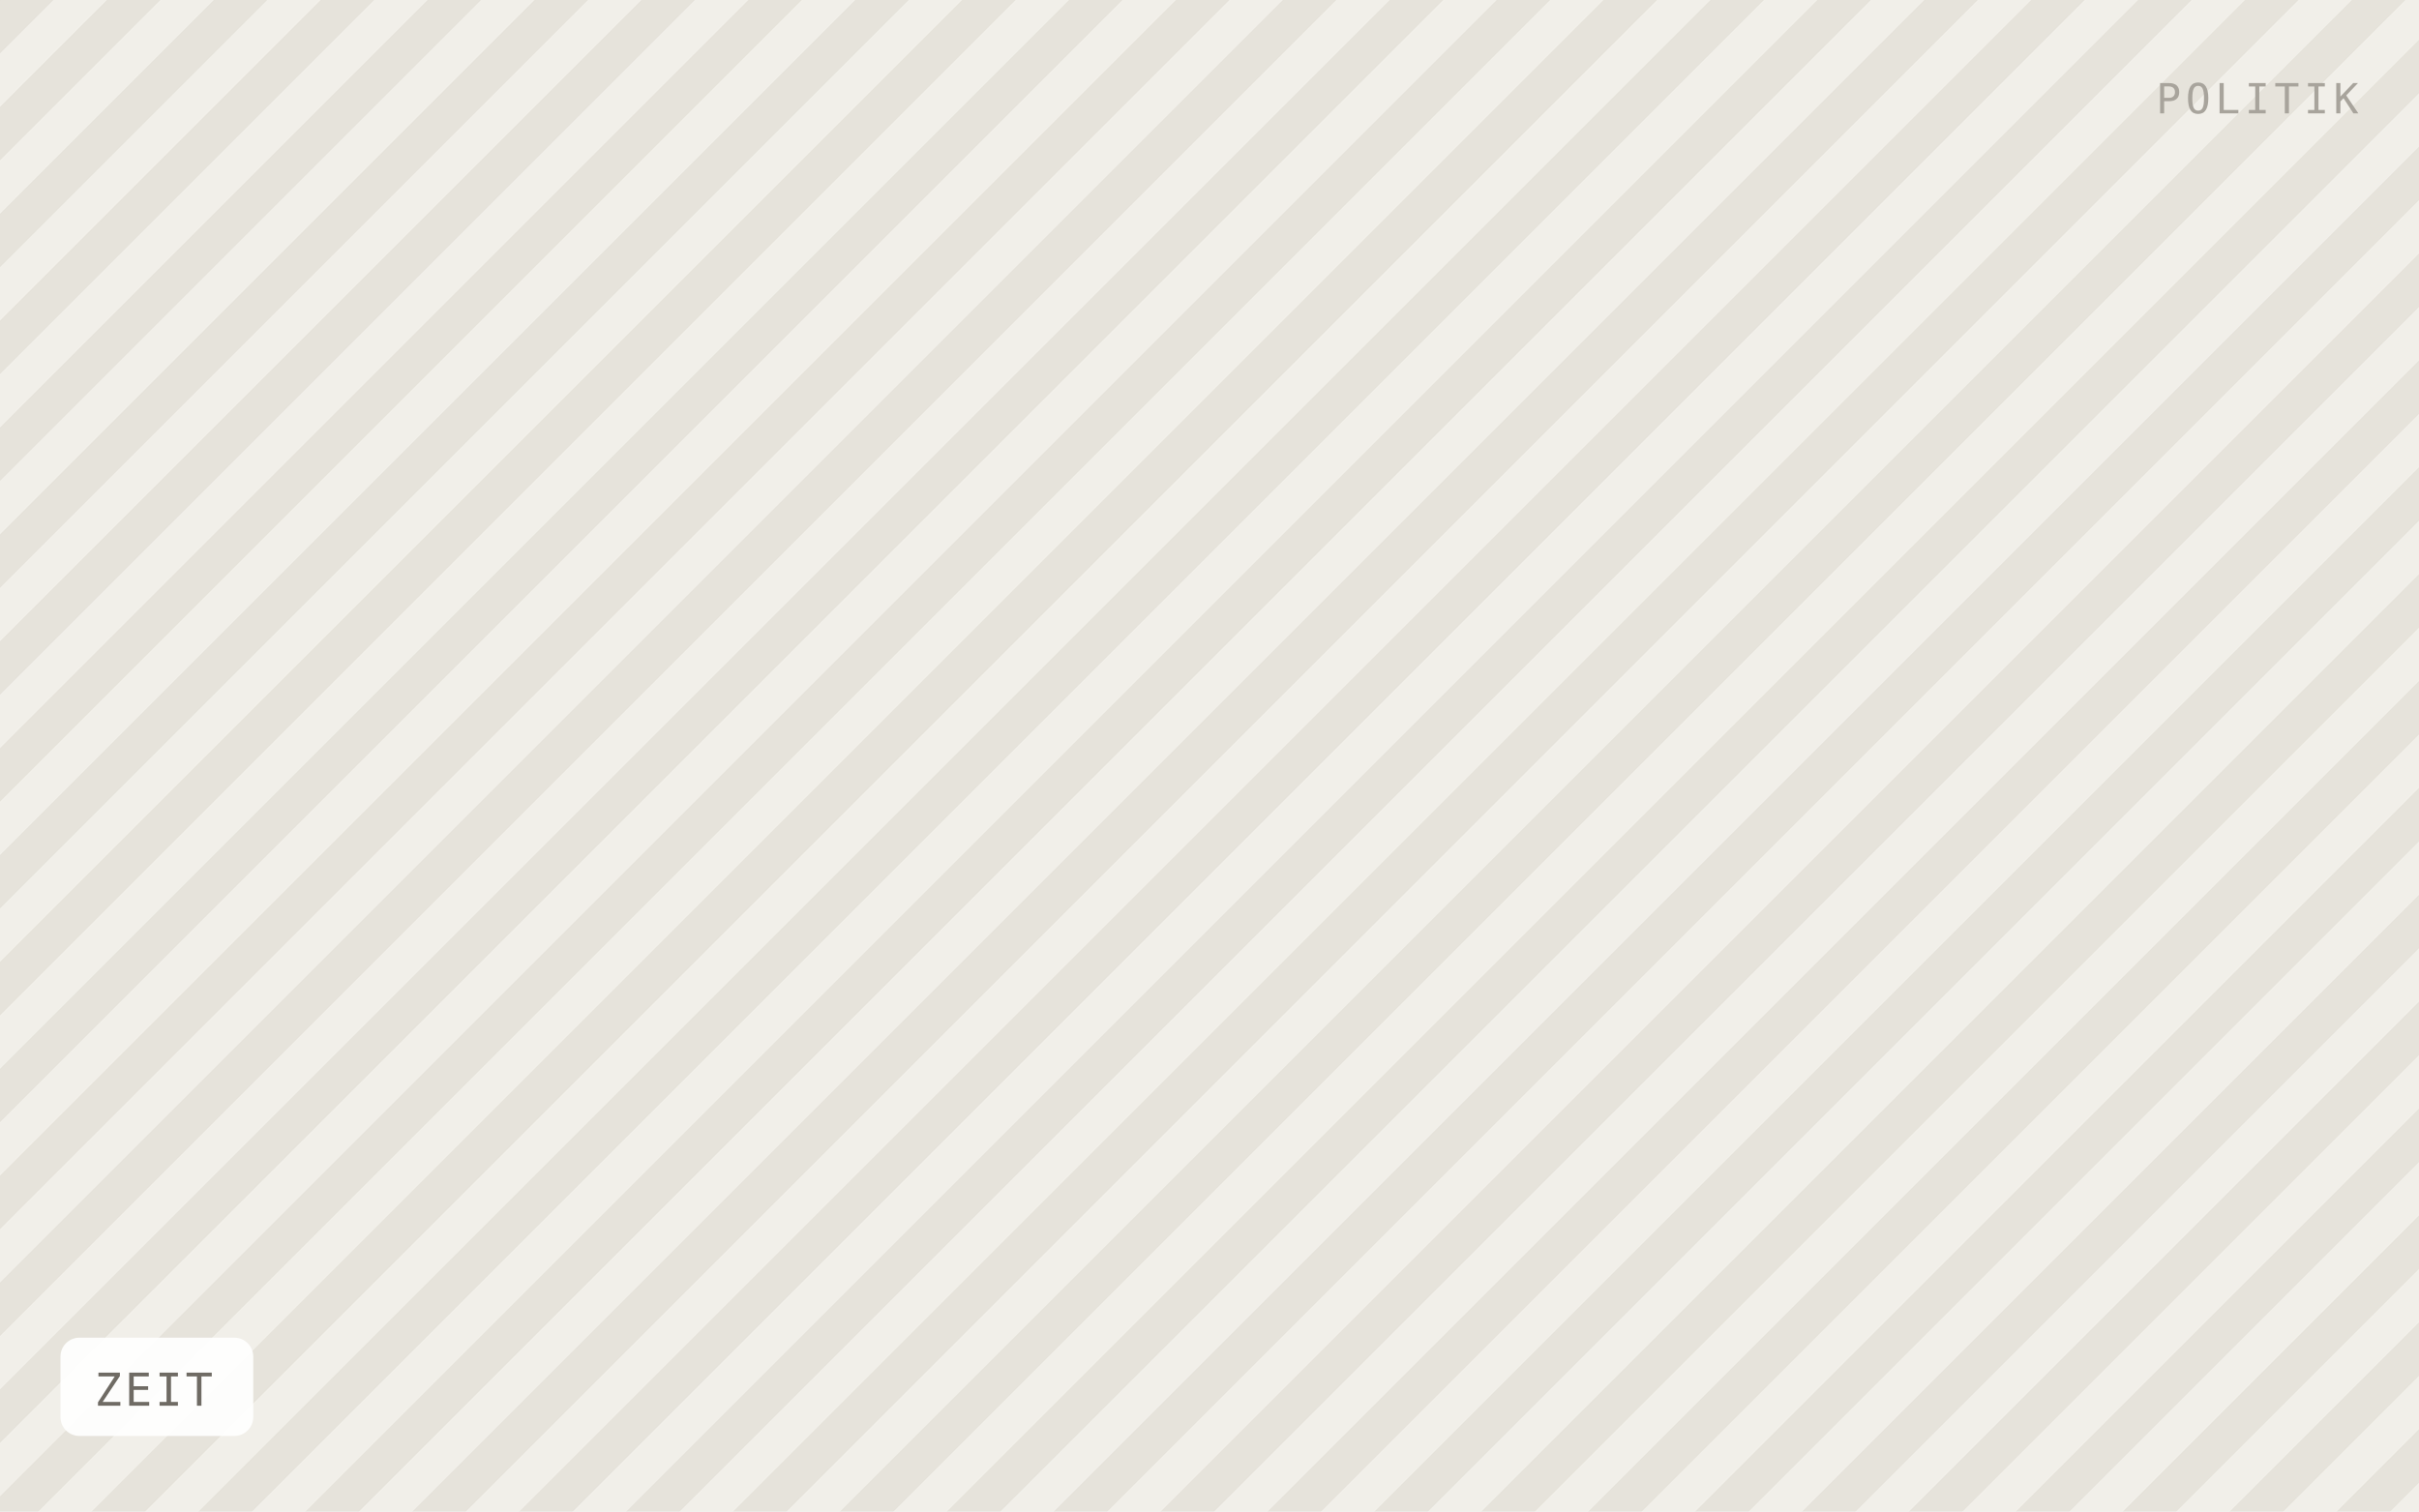
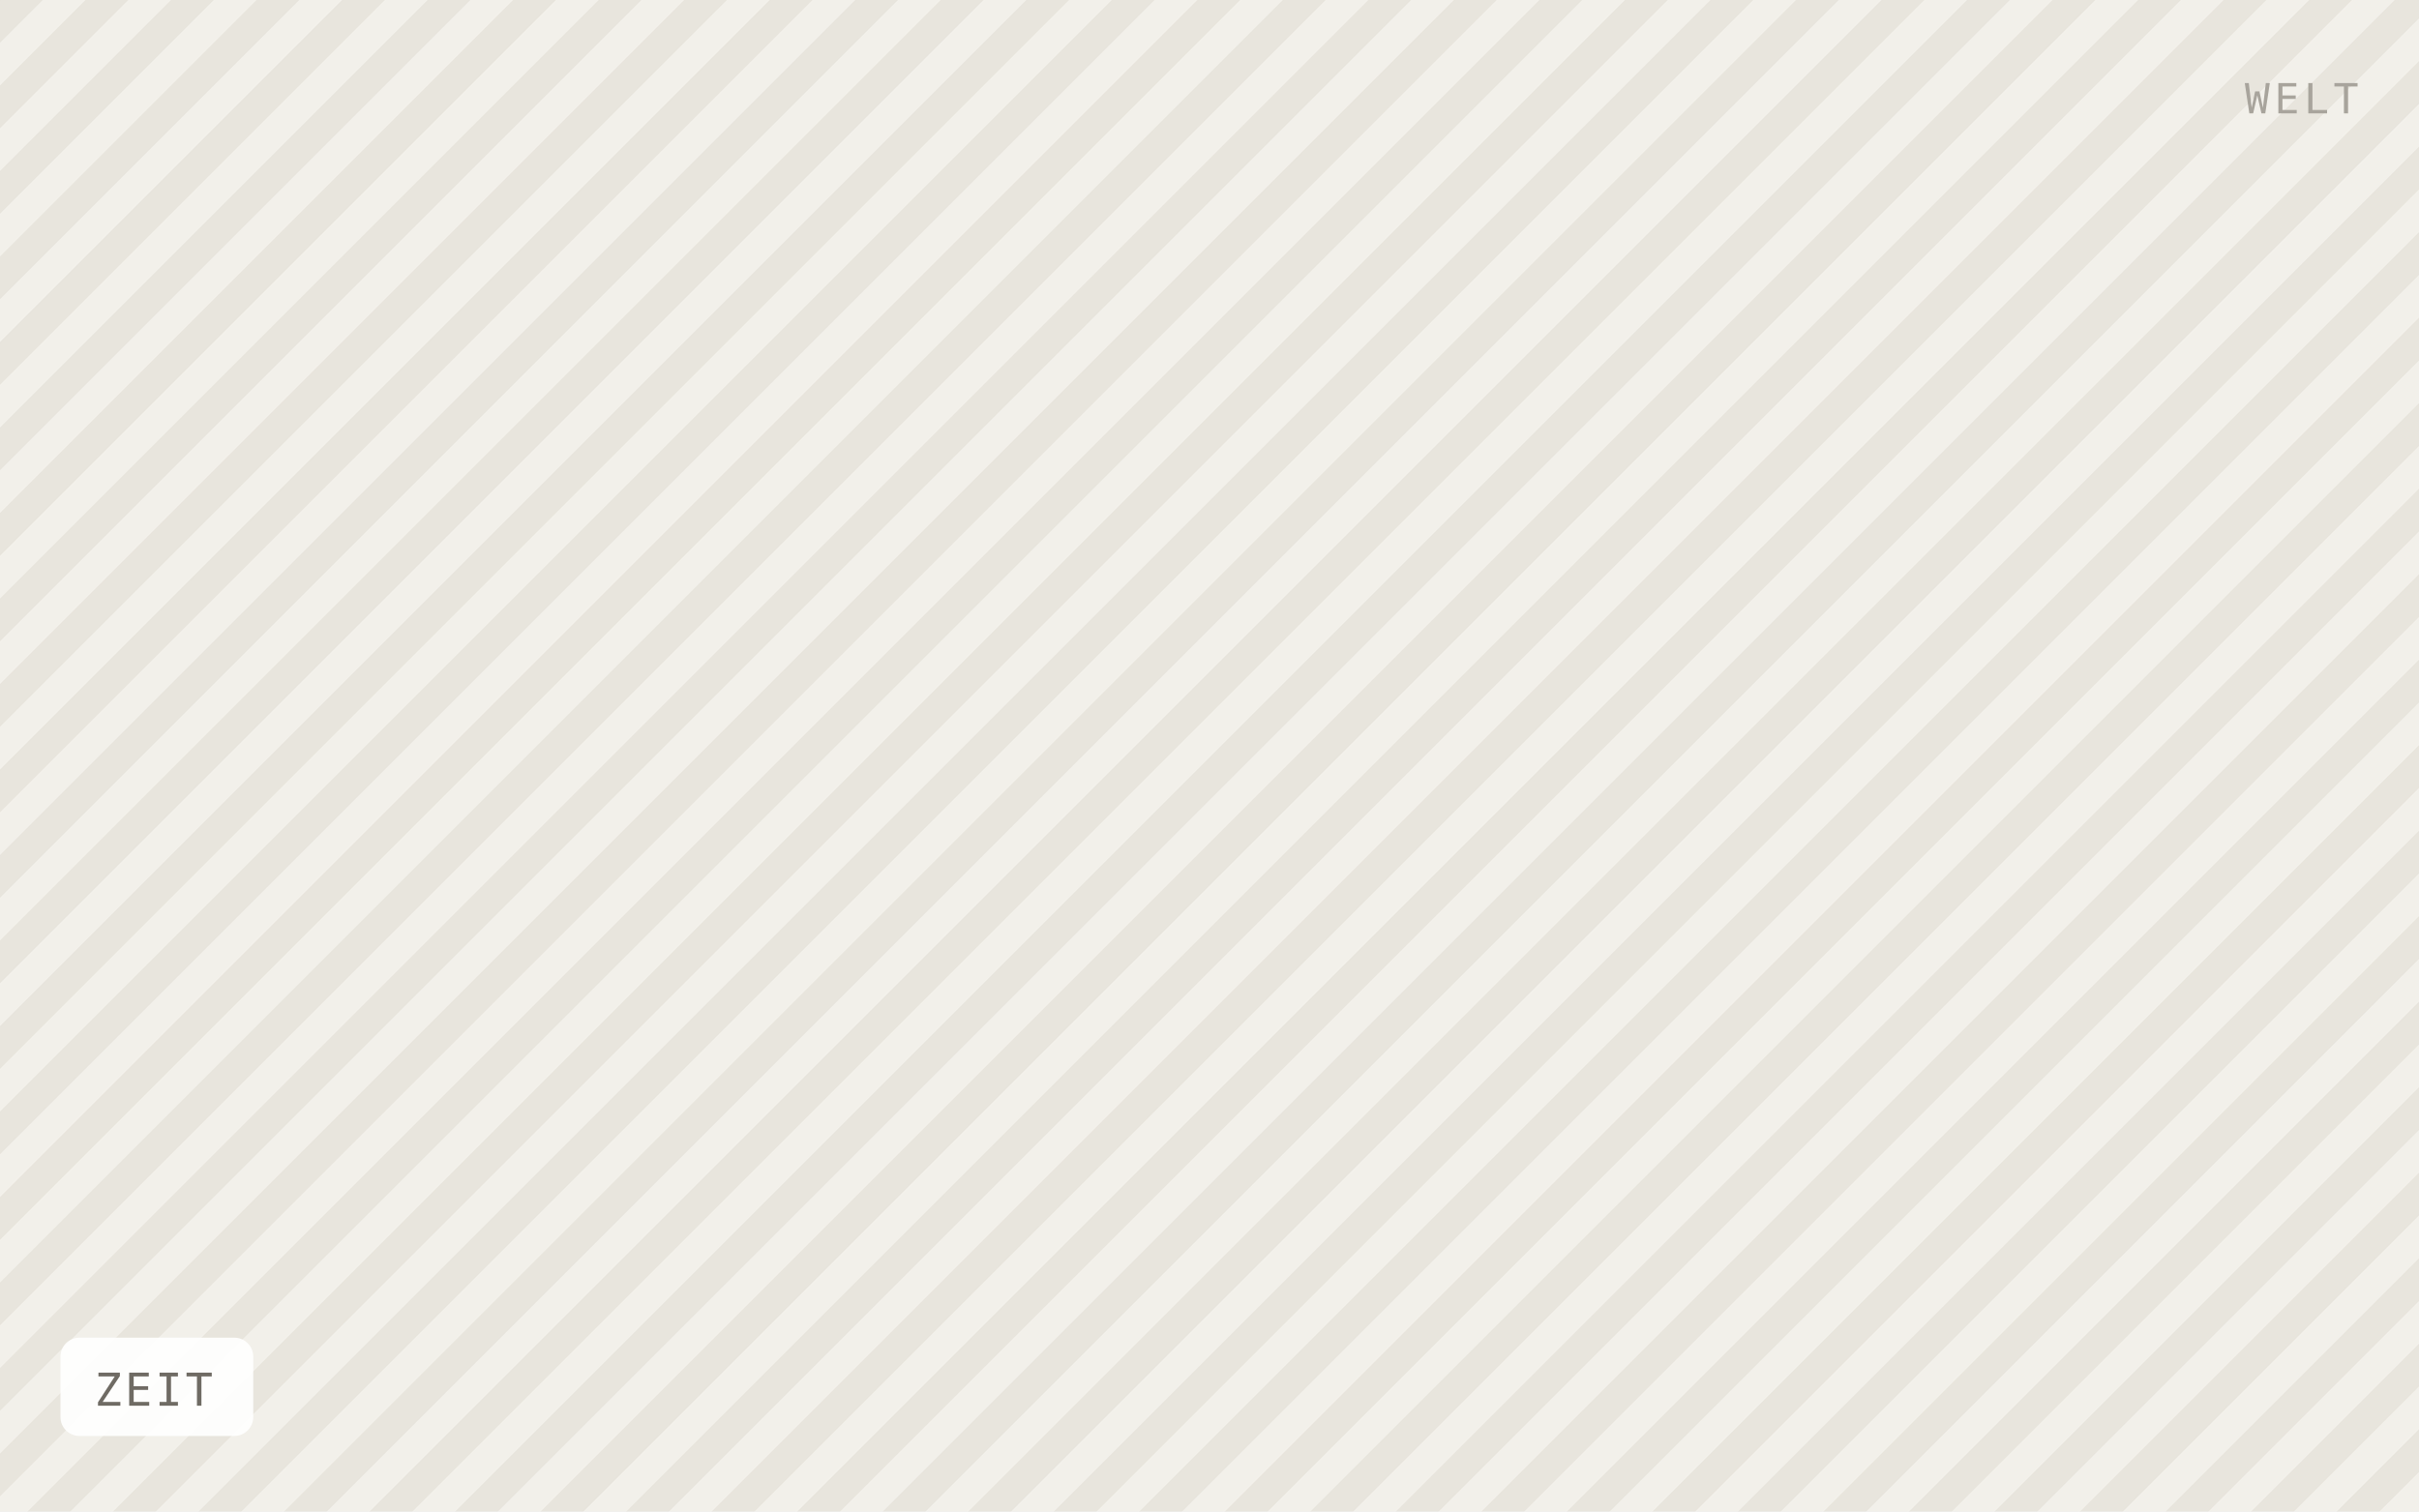
<svg xmlns="http://www.w3.org/2000/svg" viewBox="0 0 640 400" width="640" height="400" role="img" aria-label="ZEIT">
  <defs>
-     <pattern id="h" width="20" height="20" patternTransform="rotate(45)" patternUnits="userSpaceOnUse">
-       <rect width="20" height="20" fill="#f1efe9" />
-       <rect width="10" height="20" fill="#e6e3db" />
+     <pattern id="h" width="16" height="16" patternTransform="rotate(45)" patternUnits="userSpaceOnUse">
+       <rect width="16" height="16" fill="#f2f0ea" />
+       <rect width="8" height="16" fill="#e8e5dd" />
    </pattern>
  </defs>
  <rect width="640" height="400" fill="url(#h)" />
  <rect x="16" y="354" width="51" height="26" rx="5" fill="#ffffff" fill-opacity="0.92" />
  <text x="25" y="372" font-family="IBM Plex Mono, Menlo, monospace" font-size="12" letter-spacing="0.8" fill="#6f6b64">ZEIT</text>
-   <text x="624" y="30" text-anchor="end" font-family="IBM Plex Mono, Menlo, monospace" font-size="11" letter-spacing="1.2" fill="#a8a49c">POLITIK</text>
+   <text x="624" y="30" text-anchor="end" font-family="IBM Plex Mono, Menlo, monospace" font-size="11" letter-spacing="1.2" fill="#a8a49c">WELT</text>
</svg>
